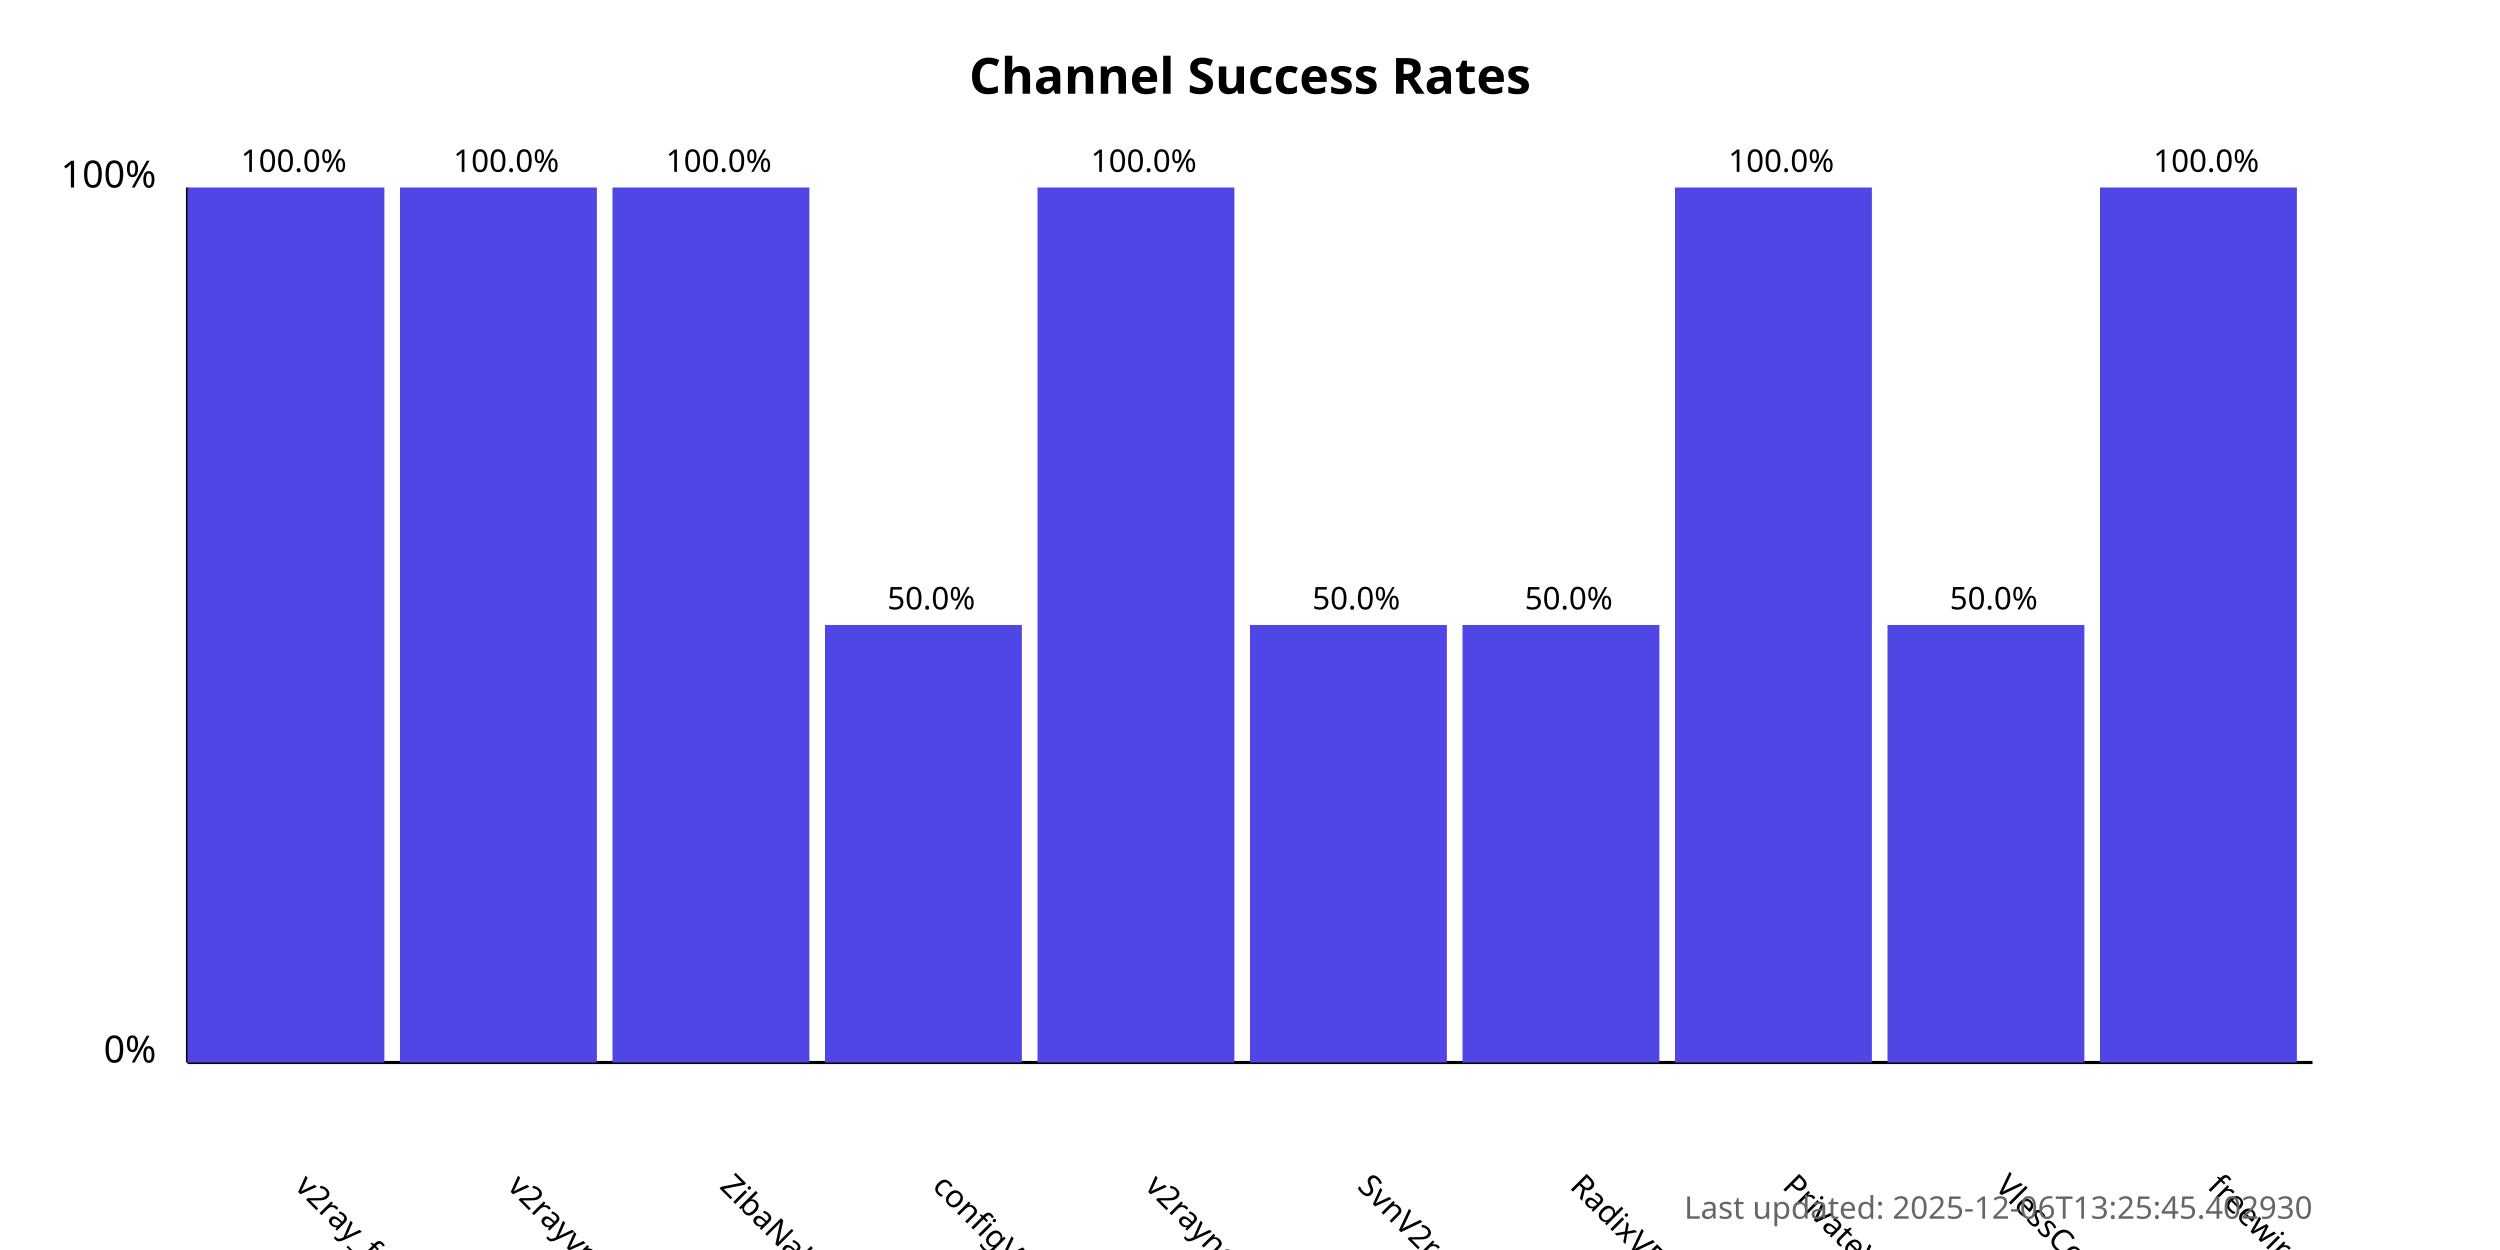
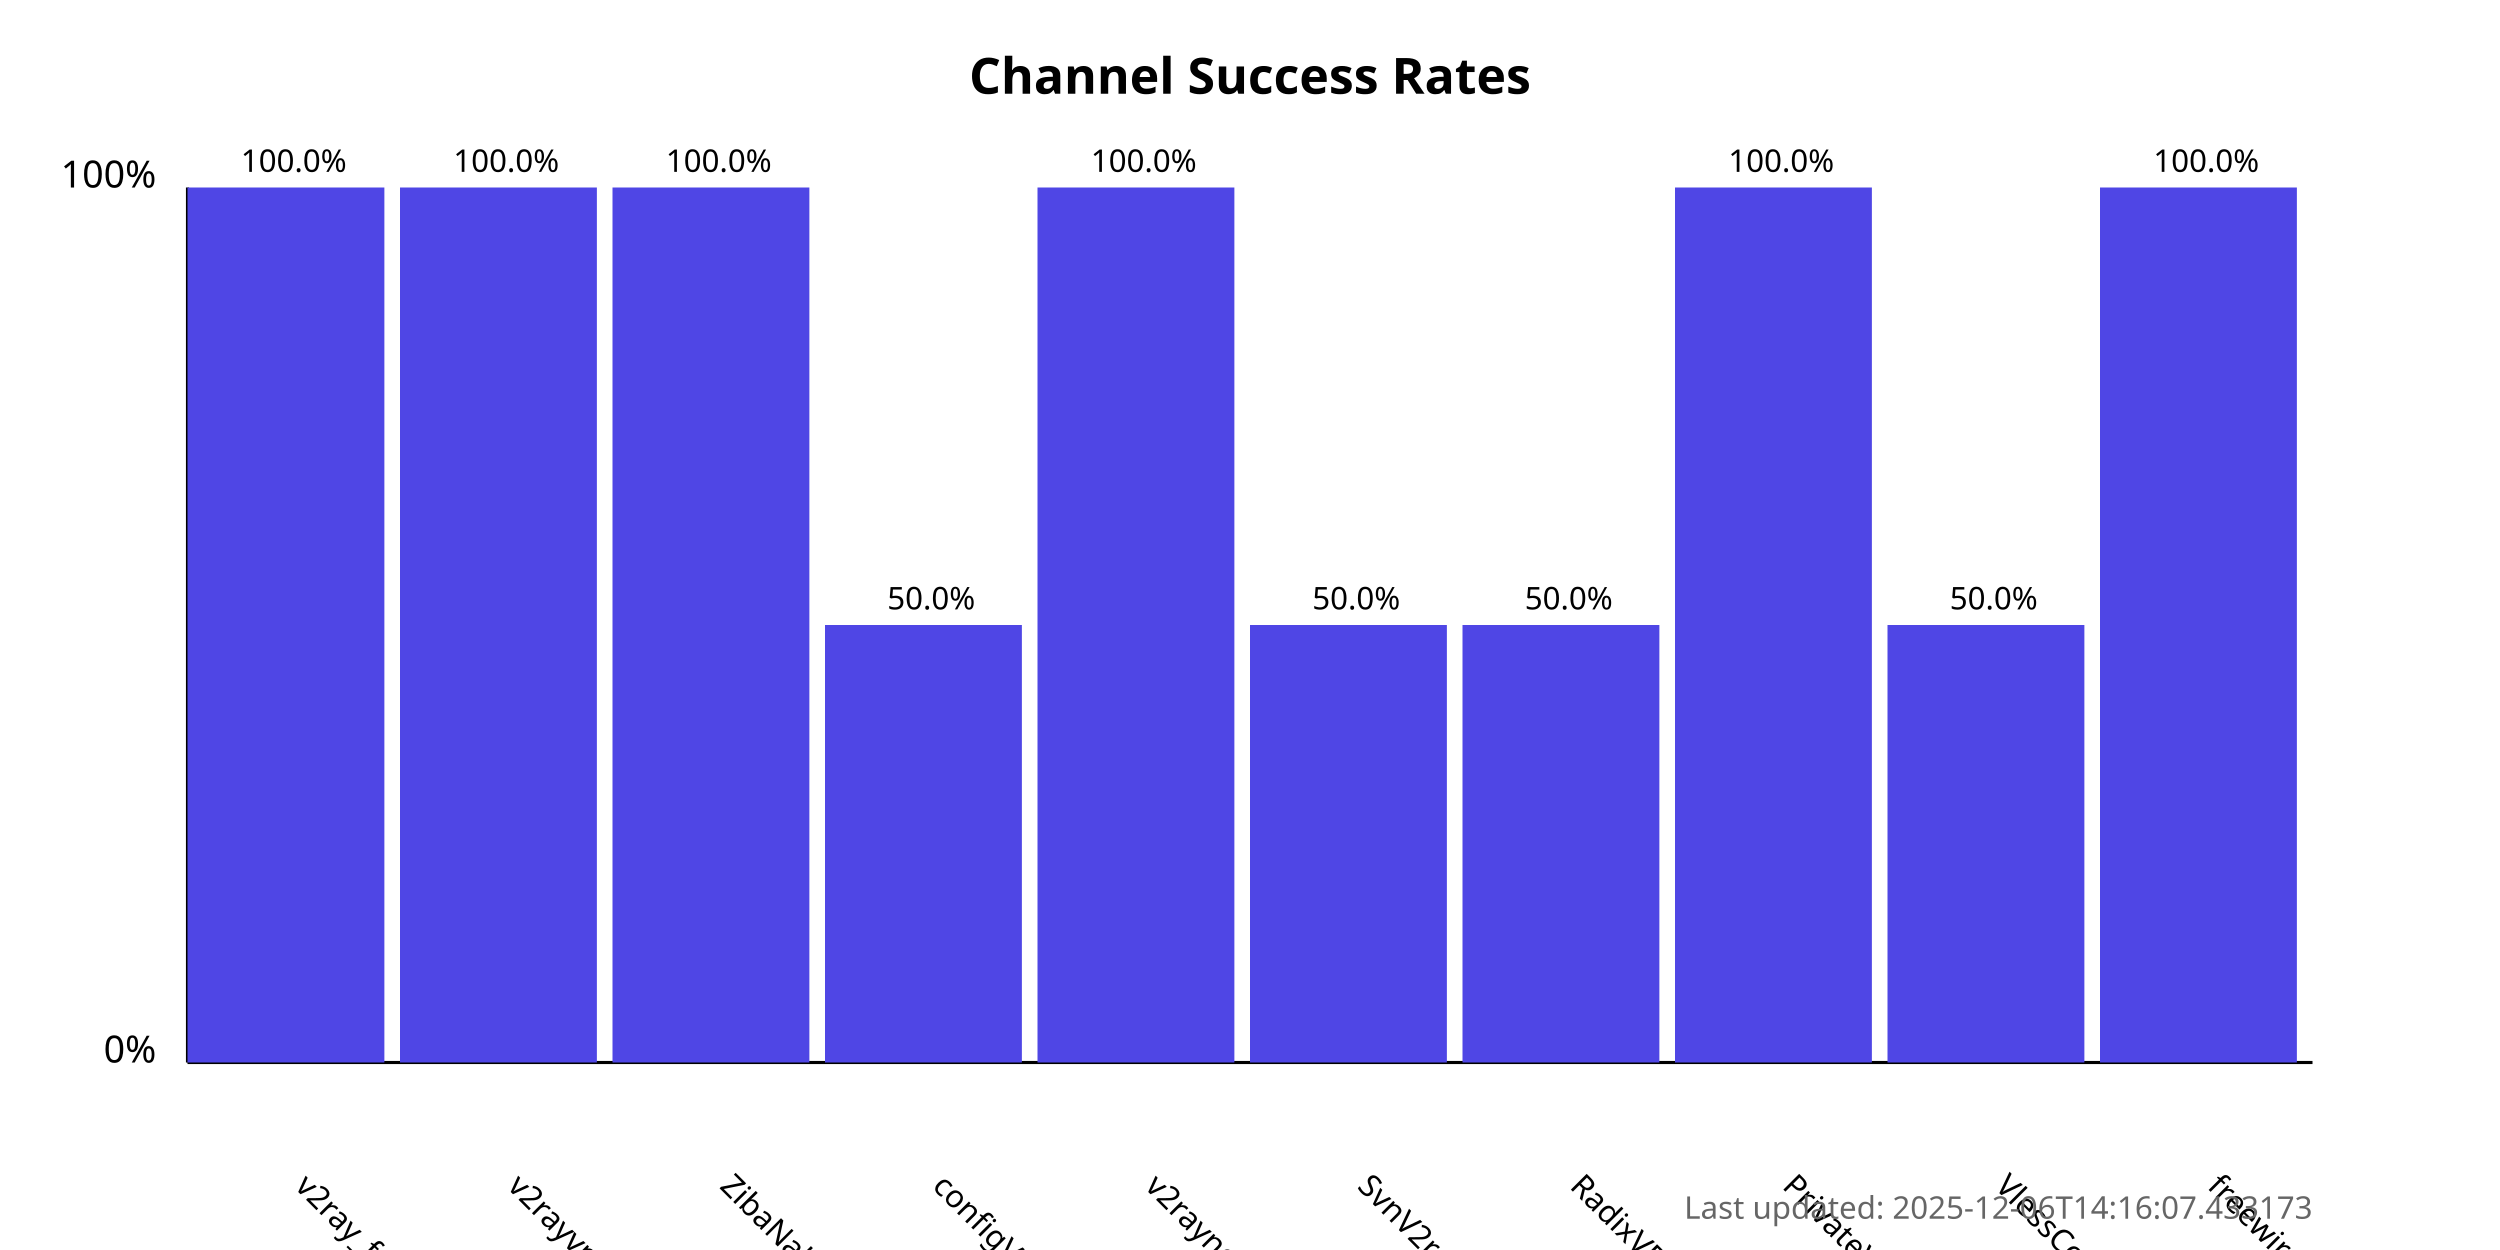
<svg xmlns="http://www.w3.org/2000/svg" width="800" height="400">
  <style>
            .chart-title { font: bold 16px sans-serif; }
            .axis-label { font: 12px sans-serif; }
            .tick-label { font: 10px sans-serif; }
            .bar { fill: #4f46e5; }
            .bar:hover { fill: #6366f1; }
            .timestamp { font: 10px sans-serif; fill: #666; }
        </style>
  <text x="400.0" y="30" text-anchor="middle" class="chart-title">
            Channel Success Rates
        </text>
  <line x1="60" y1="340" x2="60" y2="60" stroke="black" stroke-width="1" />
  <line x1="60" y1="340" x2="740" y2="340" stroke="black" stroke-width="1" />
  <text x="50" y="340" text-anchor="end" class="axis-label">0%</text>
  <text x="50" y="60" text-anchor="end" class="axis-label">100%</text>
  <g>
    <rect x="60" y="60.0" width="63.0" height="280.0" class="bar" />
    <text x="94.0" y="380" transform="rotate(45, 94.0, 380)" text-anchor="start" class="tick-label">
                v2ray_free_conf
            </text>
    <text x="94.0" y="55.0" text-anchor="middle" class="tick-label">
                100.0%
            </text>
  </g>
  <g>
    <rect x="128.0" y="60.0" width="63.0" height="280.0" class="bar" />
    <text x="162.0" y="380" transform="rotate(45, 162.0, 380)" text-anchor="start" class="tick-label">
                v2rayvpno
            </text>
    <text x="162.0" y="55.0" text-anchor="middle" class="tick-label">
                100.0%
            </text>
  </g>
  <g>
    <rect x="196.0" y="60.0" width="63.0" height="280.0" class="bar" />
    <text x="230.0" y="380" transform="rotate(45, 230.0, 380)" text-anchor="start" class="tick-label">
                ZibaNabz
            </text>
    <text x="230.0" y="55.0" text-anchor="middle" class="tick-label">
                100.0%
            </text>
  </g>
  <g>
    <rect x="264.0" y="200.0" width="63.0" height="140.0" class="bar" />
    <text x="298.0" y="380" transform="rotate(45, 298.0, 380)" text-anchor="start" class="tick-label">
                configV2rayForFree
            </text>
    <text x="298.0" y="195.0" text-anchor="middle" class="tick-label">
                50.0%
            </text>
  </g>
  <g>
    <rect x="332.0" y="60.0" width="63.0" height="280.0" class="bar" />
    <text x="366.0" y="380" transform="rotate(45, 366.0, 380)" text-anchor="start" class="tick-label">
                v2rayngvpn
            </text>
    <text x="366.0" y="55.0" text-anchor="middle" class="tick-label">
                100.0%
            </text>
  </g>
  <g>
    <rect x="400.0" y="200.0" width="63.0" height="140.0" class="bar" />
    <text x="434.0" y="380" transform="rotate(45, 434.0, 380)" text-anchor="start" class="tick-label">
                SvnV2ray
            </text>
    <text x="434.0" y="195.0" text-anchor="middle" class="tick-label">
                50.0%
            </text>
  </g>
  <g>
    <rect x="468.0" y="200.0" width="63.0" height="140.0" class="bar" />
    <text x="502.0" y="380" transform="rotate(45, 502.0, 380)" text-anchor="start" class="tick-label">
                RadixVPN
            </text>
    <text x="502.0" y="195.0" text-anchor="middle" class="tick-label">
                50.0%
            </text>
  </g>
  <g>
    <rect x="536.0" y="60.0" width="63.0" height="280.0" class="bar" />
    <text x="570.0" y="380" transform="rotate(45, 570.0, 380)" text-anchor="start" class="tick-label">
                PrivateVPNs
            </text>
    <text x="570.0" y="55.0" text-anchor="middle" class="tick-label">
                100.0%
            </text>
  </g>
  <g>
    <rect x="604.0" y="200.0" width="63.0" height="140.0" class="bar" />
    <text x="638.0" y="380" transform="rotate(45, 638.0, 380)" text-anchor="start" class="tick-label">
                VlessConfig
            </text>
    <text x="638.0" y="195.0" text-anchor="middle" class="tick-label">
                50.0%
            </text>
  </g>
  <g>
    <rect x="672.0" y="60.0" width="63.0" height="280.0" class="bar" />
    <text x="706.0" y="380" transform="rotate(45, 706.0, 380)" text-anchor="start" class="tick-label">
                freewireguard
            </text>
    <text x="706.0" y="55.0" text-anchor="middle" class="tick-label">
                100.0%
            </text>
  </g>
  <text x="740" y="390" text-anchor="end" class="timestamp">
-             Last updated: 2025-12-06T13:25:45.402930
+             Last updated: 2025-12-06T14:16:07.433173
        </text>
</svg>
